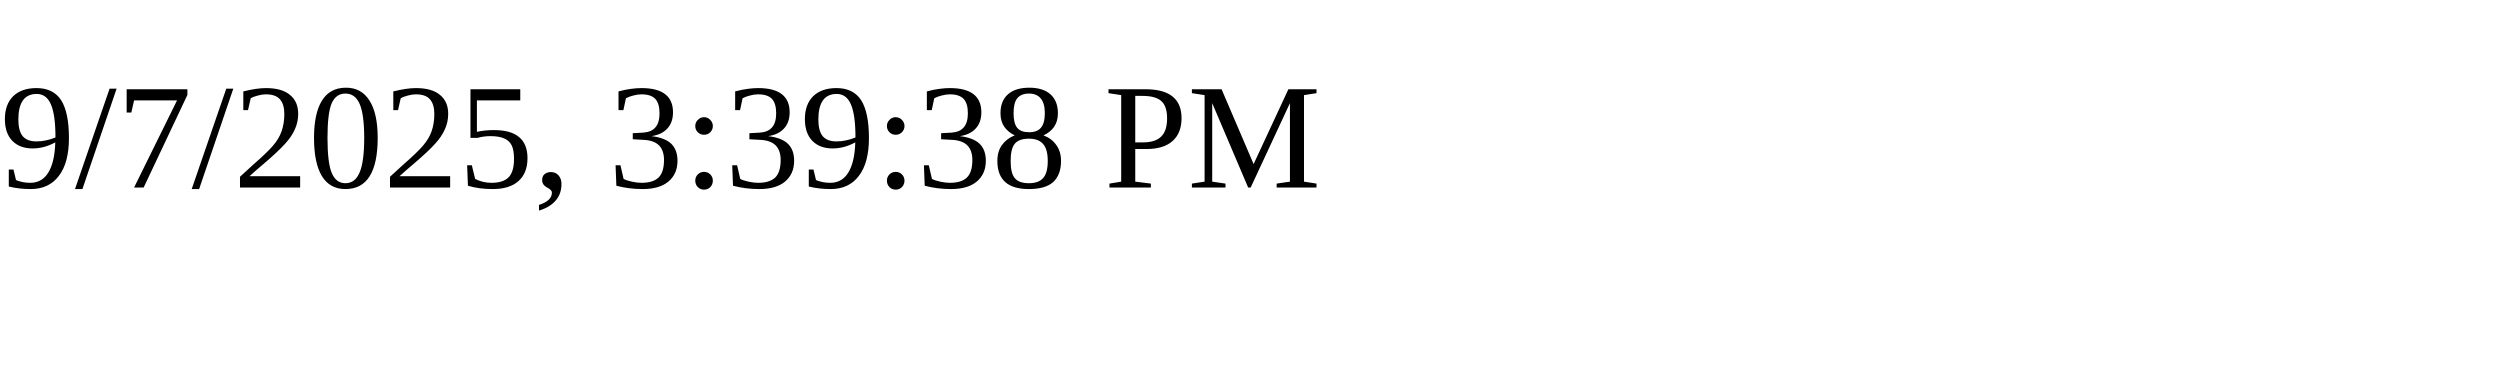
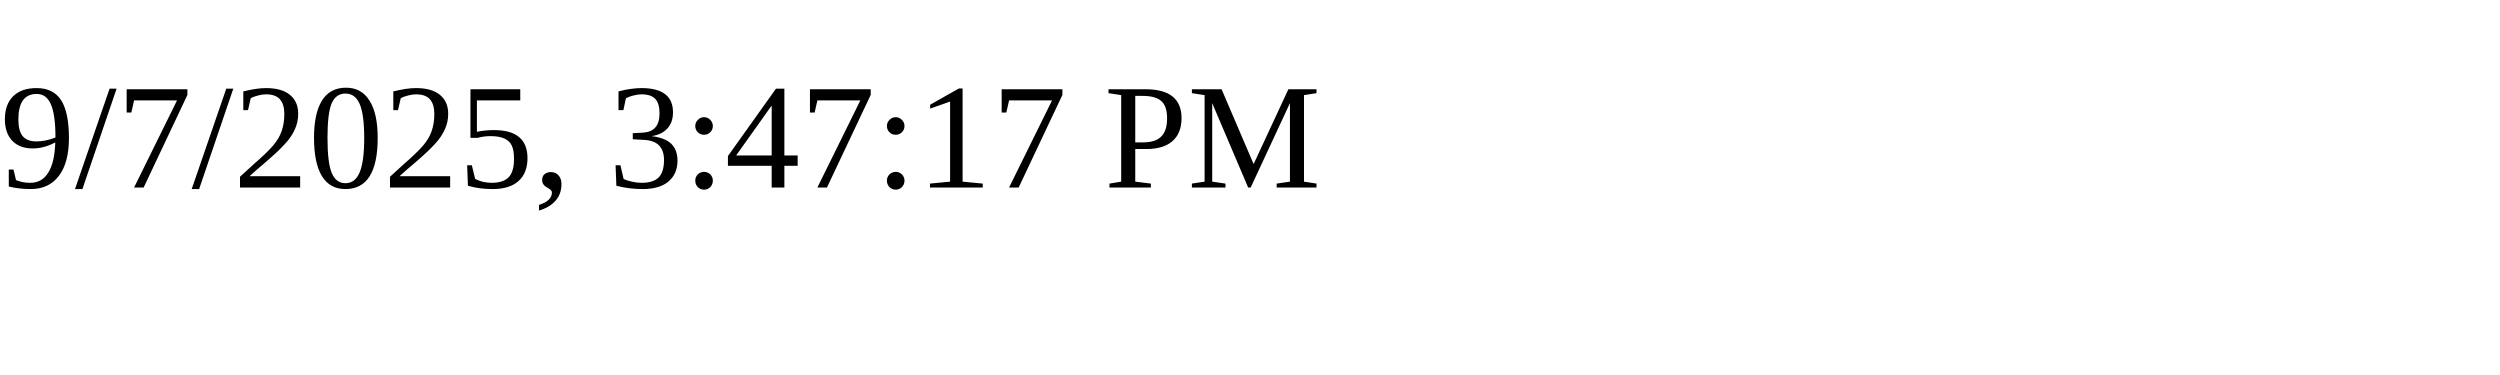
<svg xmlns="http://www.w3.org/2000/svg" height="30" width="200">
-   <text x="0" y="15">9/7/2025, 3:39:38 PM</text>
+   <text x="0" y="15">9/7/2025, 3:47:17 PM</text>
</svg>
